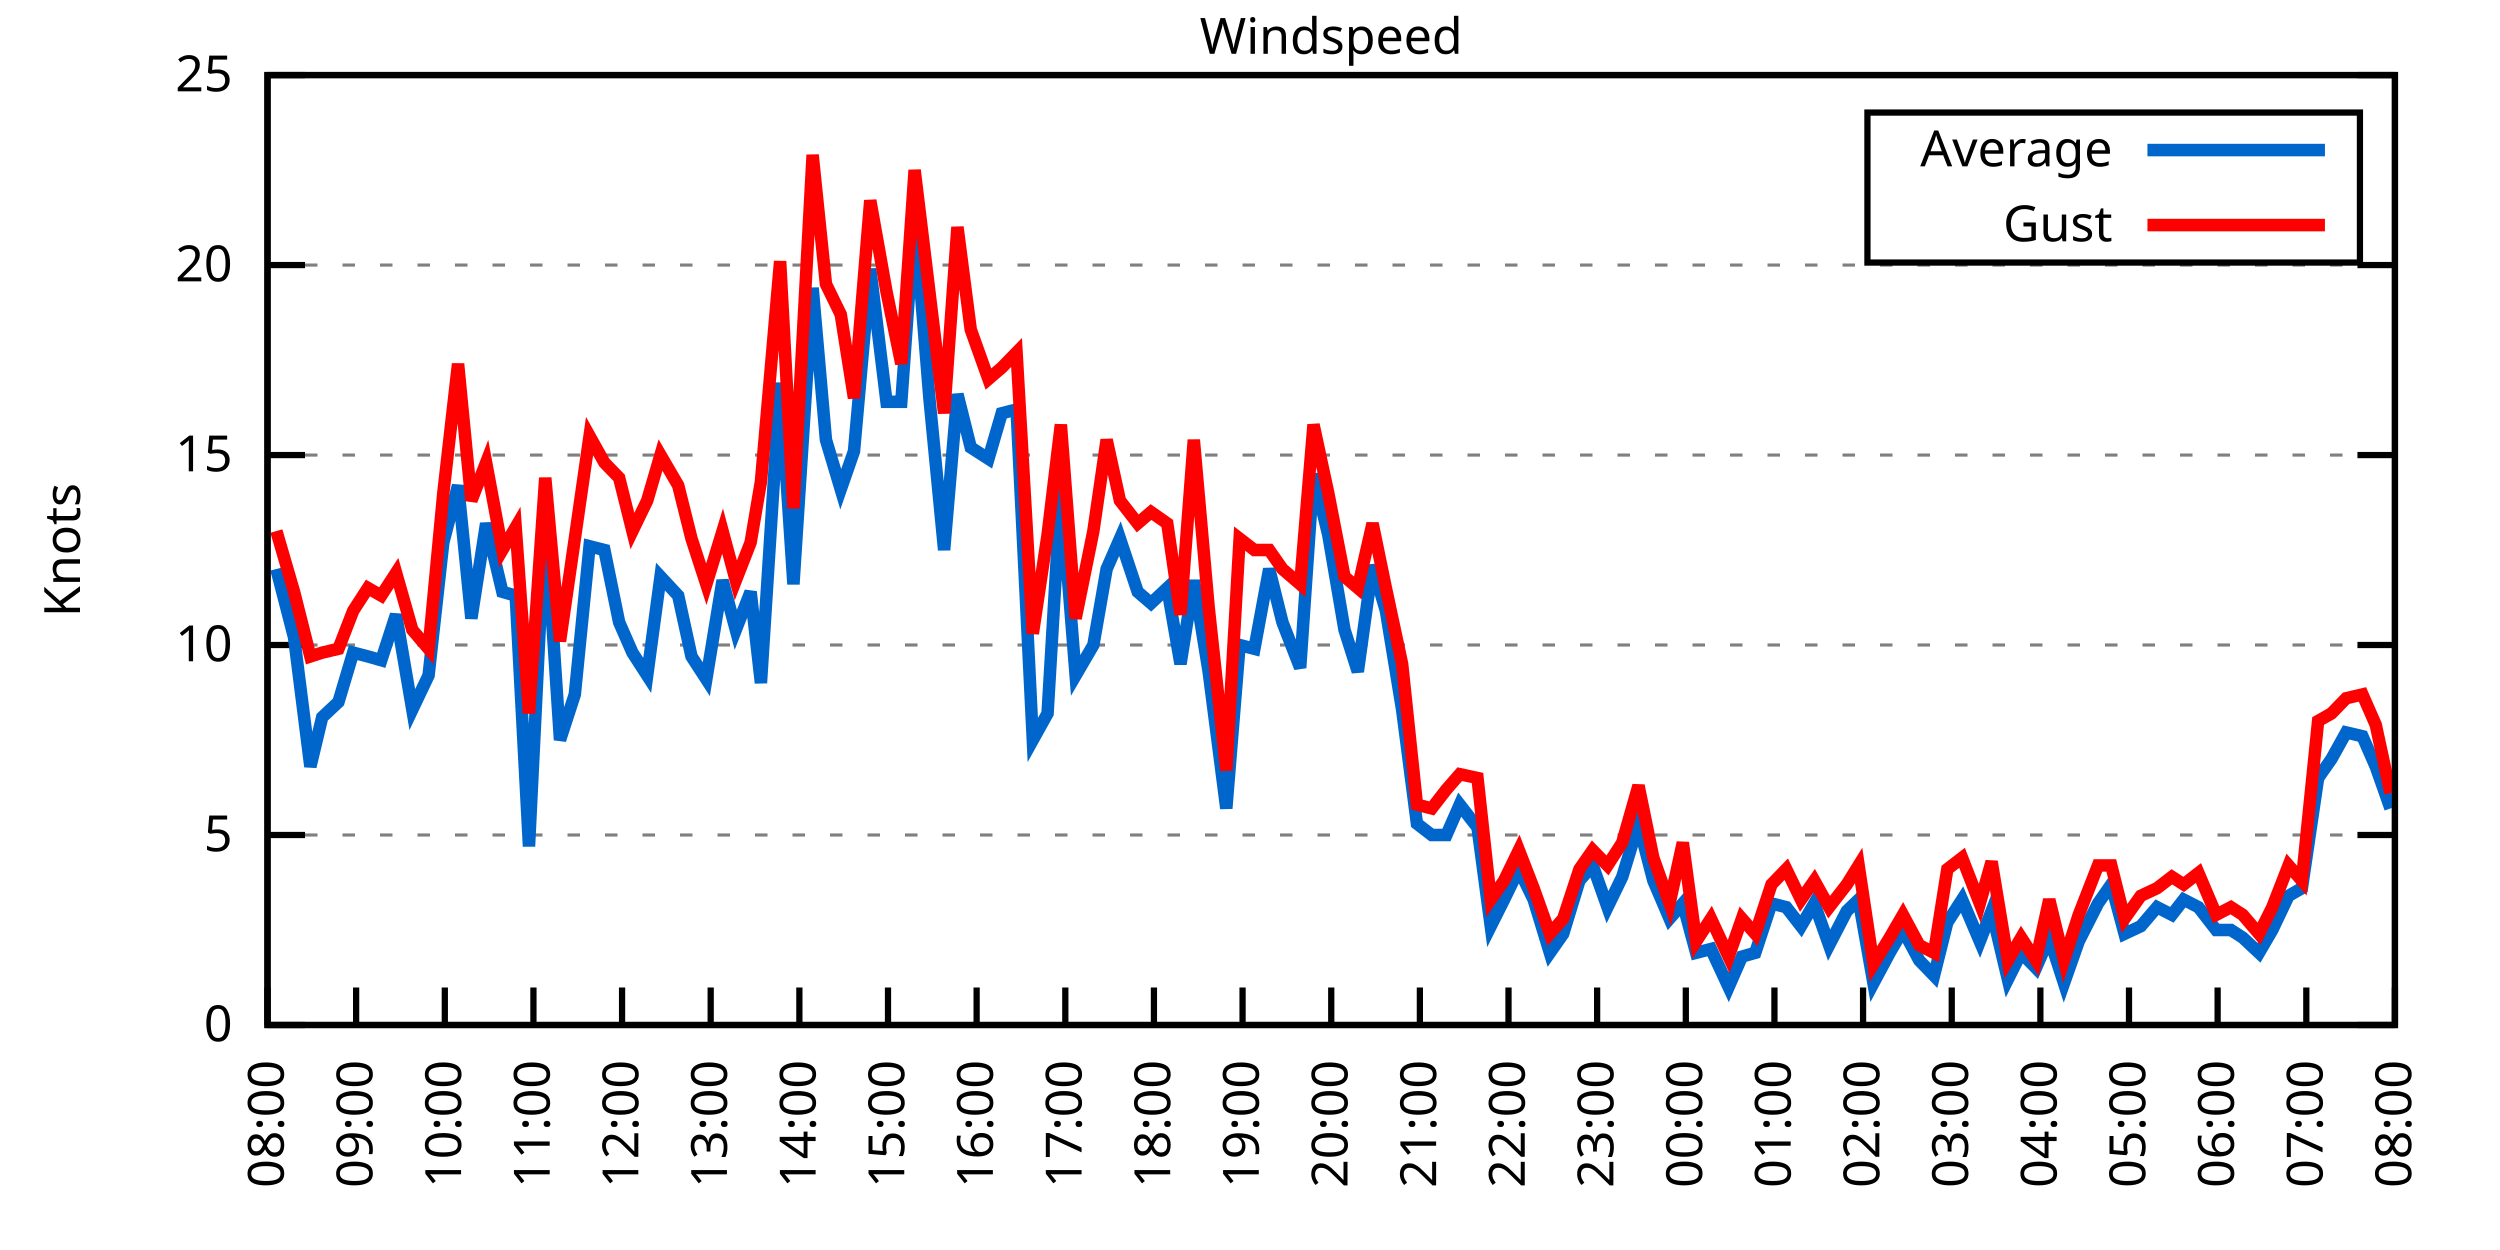
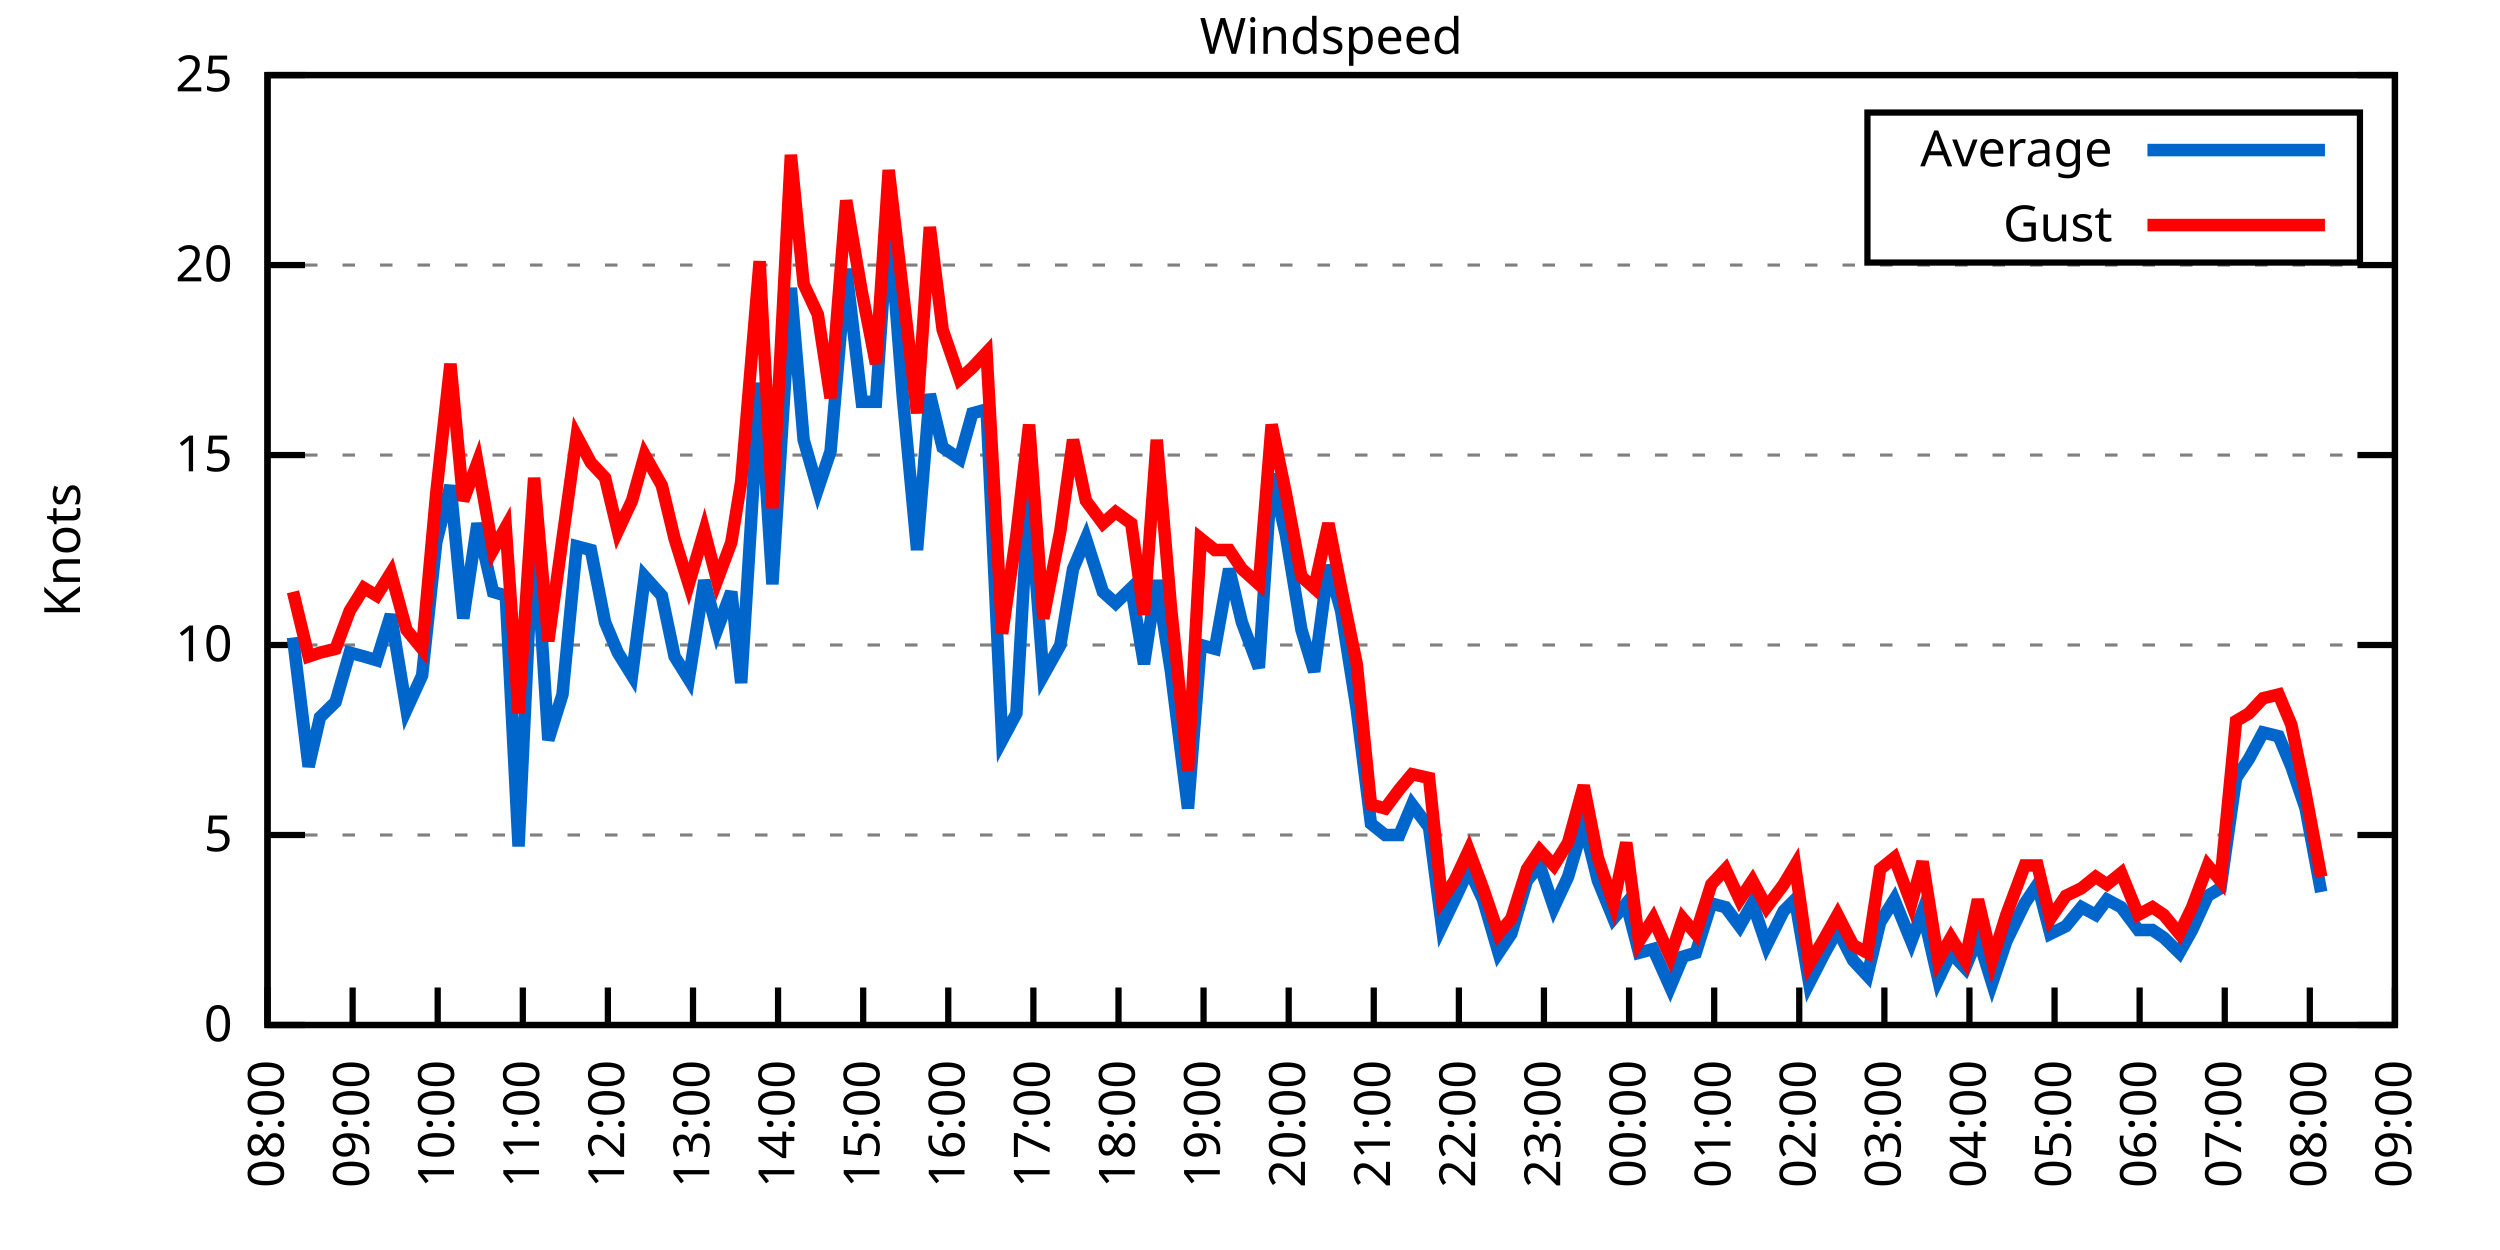
<svg xmlns="http://www.w3.org/2000/svg" xmlns:xlink="http://www.w3.org/1999/xlink" width="400" height="200" viewBox="0 0 400 200">
  <g id="gnuplot_canvas">
    <rect x="0" y="0" width="400" height="200" fill="none" />
    <defs>
      <circle id="gpDot" r="0.5" stroke-width="0.5" stroke="currentColor" />
      <path id="gpPt0" stroke-width="0.333" stroke="currentColor" d="M-1,0 h2 M0,-1 v2" />
      <path id="gpPt1" stroke-width="0.333" stroke="currentColor" d="M-1,-1 L1,1 M1,-1 L-1,1" />
      <path id="gpPt2" stroke-width="0.333" stroke="currentColor" d="M-1,0 L1,0 M0,-1 L0,1 M-1,-1 L1,1 M-1,1 L1,-1" />
      <rect id="gpPt3" stroke-width="0.333" stroke="currentColor" x="-1" y="-1" width="2" height="2" />
      <rect id="gpPt4" stroke-width="0.333" stroke="currentColor" fill="currentColor" x="-1" y="-1" width="2" height="2" />
      <circle id="gpPt5" stroke-width="0.333" stroke="currentColor" cx="0" cy="0" r="1" />
      <use xlink:href="#gpPt5" id="gpPt6" fill="currentColor" stroke="none" />
      <path id="gpPt7" stroke-width="0.333" stroke="currentColor" d="M0,-1.33 L-1.33,0.67 L1.33,0.67 z" />
      <use xlink:href="#gpPt7" id="gpPt8" fill="currentColor" stroke="none" />
      <use xlink:href="#gpPt7" id="gpPt9" stroke="currentColor" transform="rotate(180)" />
      <use xlink:href="#gpPt9" id="gpPt10" fill="currentColor" stroke="none" />
      <use xlink:href="#gpPt3" id="gpPt11" stroke="currentColor" transform="rotate(45)" />
      <use xlink:href="#gpPt11" id="gpPt12" fill="currentColor" stroke="none" />
      <path id="gpPt13" stroke-width="0.333" stroke="currentColor" d="M0,1.330 L1.265,0.411 L0.782,-1.067 L-0.782,-1.076 L-1.265,0.411 z" />
      <use xlink:href="#gpPt13" id="gpPt14" fill="currentColor" stroke="none" />
      <filter id="textbox" filterUnits="objectBoundingBox" x="0" y="0" height="1" width="1">
        <feFlood flood-color="white" flood-opacity="1" result="bgnd" />
        <feComposite in="SourceGraphic" in2="bgnd" operator="atop" />
      </filter>
      <filter id="greybox" filterUnits="objectBoundingBox" x="0" y="0" height="1" width="1">
        <feFlood flood-color="lightgrey" flood-opacity="1" result="grey" />
        <feComposite in="SourceGraphic" in2="grey" operator="atop" />
      </filter>
    </defs>
    <g fill="none" color="white" stroke="currentColor" stroke-width="1.00" stroke-linecap="butt" stroke-linejoin="miter">
</g>
    <g fill="none" color="black" stroke="currentColor" stroke-width="1.00" stroke-linecap="butt" stroke-linejoin="miter">
      <g stroke="none" shape-rendering="crispEdges">
        <polygon fill="rgb(255, 255, 255)" points="42.80,164.00 383.18,164.00 383.18,12.02 42.80,12.02 " />
      </g>
    </g>
    <g fill="none" color="black" stroke="currentColor" stroke-width="1.00" stroke-linecap="butt" stroke-linejoin="miter">
</g>
    <g fill="none" color="black" stroke="black" stroke-width="0.50" stroke-linecap="butt" stroke-linejoin="miter">
</g>
    <g fill="none" color="gray" stroke="currentColor" stroke-width="0.50" stroke-linecap="butt" stroke-linejoin="miter">
      <path stroke="gray" stroke-dasharray="2,4" class="gridline" d="M42.80,164.00 L383.19,164.00  " />
    </g>
    <g fill="none" color="gray" stroke="gray" stroke-width="1.00" stroke-linecap="butt" stroke-linejoin="miter">
</g>
    <g fill="none" color="black" stroke="currentColor" stroke-width="1.00" stroke-linecap="butt" stroke-linejoin="miter">
      <path stroke="black" d="M42.80,164.00 L48.80,164.00 M383.19,164.00 L377.19,164.00  " />
      <g transform="translate(37.20,166.60)" stroke="none" fill="black" font-family="Sans" font-size="8.00" text-anchor="end">
        <text>
          <tspan font-family="Sans"> 0</tspan>
        </text>
      </g>
    </g>
    <g fill="none" color="black" stroke="currentColor" stroke-width="1.00" stroke-linecap="butt" stroke-linejoin="miter">
</g>
    <g fill="none" color="black" stroke="black" stroke-width="0.50" stroke-linecap="butt" stroke-linejoin="miter">
</g>
    <g fill="none" color="gray" stroke="currentColor" stroke-width="0.50" stroke-linecap="butt" stroke-linejoin="miter">
      <path stroke="gray" stroke-dasharray="2,4" class="gridline" d="M42.80,133.60 L383.19,133.60  " />
    </g>
    <g fill="none" color="gray" stroke="gray" stroke-width="1.00" stroke-linecap="butt" stroke-linejoin="miter">
</g>
    <g fill="none" color="black" stroke="currentColor" stroke-width="1.00" stroke-linecap="butt" stroke-linejoin="miter">
      <path stroke="black" d="M42.80,133.60 L48.80,133.60 M383.19,133.60 L377.19,133.60  " />
      <g transform="translate(37.20,136.20)" stroke="none" fill="black" font-family="Sans" font-size="8.00" text-anchor="end">
        <text>
          <tspan font-family="Sans"> 5</tspan>
        </text>
      </g>
    </g>
    <g fill="none" color="black" stroke="currentColor" stroke-width="1.00" stroke-linecap="butt" stroke-linejoin="miter">
</g>
    <g fill="none" color="black" stroke="black" stroke-width="0.50" stroke-linecap="butt" stroke-linejoin="miter">
</g>
    <g fill="none" color="gray" stroke="currentColor" stroke-width="0.50" stroke-linecap="butt" stroke-linejoin="miter">
      <path stroke="gray" stroke-dasharray="2,4" class="gridline" d="M42.80,103.20 L383.19,103.20  " />
    </g>
    <g fill="none" color="gray" stroke="gray" stroke-width="1.00" stroke-linecap="butt" stroke-linejoin="miter">
</g>
    <g fill="none" color="black" stroke="currentColor" stroke-width="1.00" stroke-linecap="butt" stroke-linejoin="miter">
      <path stroke="black" d="M42.80,103.20 L48.80,103.20 M383.19,103.20 L377.19,103.20  " />
      <g transform="translate(37.20,105.80)" stroke="none" fill="black" font-family="Sans" font-size="8.00" text-anchor="end">
        <text>
          <tspan font-family="Sans"> 10</tspan>
        </text>
      </g>
    </g>
    <g fill="none" color="black" stroke="currentColor" stroke-width="1.00" stroke-linecap="butt" stroke-linejoin="miter">
</g>
    <g fill="none" color="black" stroke="black" stroke-width="0.50" stroke-linecap="butt" stroke-linejoin="miter">
</g>
    <g fill="none" color="gray" stroke="currentColor" stroke-width="0.50" stroke-linecap="butt" stroke-linejoin="miter">
      <path stroke="gray" stroke-dasharray="2,4" class="gridline" d="M42.80,72.81 L383.19,72.81  " />
    </g>
    <g fill="none" color="gray" stroke="gray" stroke-width="1.00" stroke-linecap="butt" stroke-linejoin="miter">
</g>
    <g fill="none" color="black" stroke="currentColor" stroke-width="1.00" stroke-linecap="butt" stroke-linejoin="miter">
      <path stroke="black" d="M42.80,72.81 L48.80,72.81 M383.19,72.81 L377.19,72.81  " />
      <g transform="translate(37.20,75.41)" stroke="none" fill="black" font-family="Sans" font-size="8.00" text-anchor="end">
        <text>
          <tspan font-family="Sans"> 15</tspan>
        </text>
      </g>
    </g>
    <g fill="none" color="black" stroke="currentColor" stroke-width="1.00" stroke-linecap="butt" stroke-linejoin="miter">
</g>
    <g fill="none" color="black" stroke="black" stroke-width="0.50" stroke-linecap="butt" stroke-linejoin="miter">
</g>
    <g fill="none" color="gray" stroke="currentColor" stroke-width="0.50" stroke-linecap="butt" stroke-linejoin="miter">
      <path stroke="gray" stroke-dasharray="2,4" class="gridline" d="M42.80,42.41 L383.19,42.41  " />
    </g>
    <g fill="none" color="gray" stroke="gray" stroke-width="1.00" stroke-linecap="butt" stroke-linejoin="miter">
</g>
    <g fill="none" color="black" stroke="currentColor" stroke-width="1.00" stroke-linecap="butt" stroke-linejoin="miter">
      <path stroke="black" d="M42.80,42.41 L48.80,42.41 M383.19,42.41 L377.19,42.41  " />
      <g transform="translate(37.20,45.01)" stroke="none" fill="black" font-family="Sans" font-size="8.00" text-anchor="end">
        <text>
          <tspan font-family="Sans"> 20</tspan>
        </text>
      </g>
    </g>
    <g fill="none" color="black" stroke="currentColor" stroke-width="1.00" stroke-linecap="butt" stroke-linejoin="miter">
</g>
    <g fill="none" color="black" stroke="black" stroke-width="0.50" stroke-linecap="butt" stroke-linejoin="miter">
</g>
    <g fill="none" color="gray" stroke="currentColor" stroke-width="0.50" stroke-linecap="butt" stroke-linejoin="miter">
      <path stroke="gray" stroke-dasharray="2,4" class="gridline" d="M42.80,12.01 L383.19,12.01  " />
    </g>
    <g fill="none" color="gray" stroke="gray" stroke-width="1.00" stroke-linecap="butt" stroke-linejoin="miter">
</g>
    <g fill="none" color="black" stroke="currentColor" stroke-width="1.00" stroke-linecap="butt" stroke-linejoin="miter">
      <path stroke="black" d="M42.80,12.01 L48.80,12.01 M383.19,12.01 L377.19,12.01  " />
      <g transform="translate(37.20,14.61)" stroke="none" fill="black" font-family="Sans" font-size="8.00" text-anchor="end">
        <text>
          <tspan font-family="Sans"> 25</tspan>
        </text>
      </g>
    </g>
    <g fill="none" color="black" stroke="currentColor" stroke-width="1.00" stroke-linecap="butt" stroke-linejoin="miter">
      <path stroke="black" d="M42.80,164.00 L42.80,158.00  " />
      <g transform="translate(45.40,169.60) rotate(270.00)" stroke="none" fill="black" font-family="Sans" font-size="8.00" text-anchor="end">
        <text>
          <tspan font-family="Sans">08:00</tspan>
        </text>
      </g>
    </g>
    <g fill="none" color="black" stroke="currentColor" stroke-width="1.00" stroke-linecap="butt" stroke-linejoin="miter">
-       <path stroke="black" d="M56.98,164.00 L56.98,158.00  " />
-       <g transform="translate(59.58,169.60) rotate(270.00)" stroke="none" fill="black" font-family="Sans" font-size="8.00" text-anchor="end">
+       <path stroke="black" d="M56.42,164.00 L56.42,158.00  " />
+       <g transform="translate(59.02,169.60) rotate(270.00)" stroke="none" fill="black" font-family="Sans" font-size="8.00" text-anchor="end">
        <text>
          <tspan font-family="Sans">09:00</tspan>
        </text>
      </g>
    </g>
    <g fill="none" color="black" stroke="currentColor" stroke-width="1.00" stroke-linecap="butt" stroke-linejoin="miter">
-       <path stroke="black" d="M71.17,164.00 L71.17,158.00  " />
-       <g transform="translate(73.77,169.60) rotate(270.00)" stroke="none" fill="black" font-family="Sans" font-size="8.00" text-anchor="end">
+       <path stroke="black" d="M70.03,164.00 L70.03,158.00  " />
+       <g transform="translate(72.63,169.60) rotate(270.00)" stroke="none" fill="black" font-family="Sans" font-size="8.00" text-anchor="end">
        <text>
          <tspan font-family="Sans">10:00</tspan>
        </text>
      </g>
    </g>
    <g fill="none" color="black" stroke="currentColor" stroke-width="1.00" stroke-linecap="butt" stroke-linejoin="miter">
-       <path stroke="black" d="M85.35,164.00 L85.35,158.00  " />
-       <g transform="translate(87.95,169.60) rotate(270.00)" stroke="none" fill="black" font-family="Sans" font-size="8.00" text-anchor="end">
+       <path stroke="black" d="M83.65,164.00 L83.65,158.00  " />
+       <g transform="translate(86.25,169.60) rotate(270.00)" stroke="none" fill="black" font-family="Sans" font-size="8.00" text-anchor="end">
        <text>
          <tspan font-family="Sans">11:00</tspan>
        </text>
      </g>
    </g>
    <g fill="none" color="black" stroke="currentColor" stroke-width="1.00" stroke-linecap="butt" stroke-linejoin="miter">
-       <path stroke="black" d="M99.53,164.00 L99.53,158.00  " />
-       <g transform="translate(102.13,169.60) rotate(270.00)" stroke="none" fill="black" font-family="Sans" font-size="8.00" text-anchor="end">
+       <path stroke="black" d="M97.26,164.00 L97.26,158.00  " />
+       <g transform="translate(99.86,169.60) rotate(270.00)" stroke="none" fill="black" font-family="Sans" font-size="8.00" text-anchor="end">
        <text>
          <tspan font-family="Sans">12:00</tspan>
        </text>
      </g>
    </g>
    <g fill="none" color="black" stroke="currentColor" stroke-width="1.00" stroke-linecap="butt" stroke-linejoin="miter">
-       <path stroke="black" d="M113.71,164.00 L113.71,158.00  " />
-       <g transform="translate(116.31,169.60) rotate(270.00)" stroke="none" fill="black" font-family="Sans" font-size="8.00" text-anchor="end">
+       <path stroke="black" d="M110.88,164.00 L110.88,158.00  " />
+       <g transform="translate(113.48,169.60) rotate(270.00)" stroke="none" fill="black" font-family="Sans" font-size="8.00" text-anchor="end">
        <text>
          <tspan font-family="Sans">13:00</tspan>
        </text>
      </g>
    </g>
    <g fill="none" color="black" stroke="currentColor" stroke-width="1.00" stroke-linecap="butt" stroke-linejoin="miter">
-       <path stroke="black" d="M127.90,164.00 L127.90,158.00  " />
-       <g transform="translate(130.50,169.60) rotate(270.00)" stroke="none" fill="black" font-family="Sans" font-size="8.00" text-anchor="end">
+       <path stroke="black" d="M124.49,164.00 L124.49,158.00  " />
+       <g transform="translate(127.09,169.60) rotate(270.00)" stroke="none" fill="black" font-family="Sans" font-size="8.00" text-anchor="end">
        <text>
          <tspan font-family="Sans">14:00</tspan>
        </text>
      </g>
    </g>
    <g fill="none" color="black" stroke="currentColor" stroke-width="1.00" stroke-linecap="butt" stroke-linejoin="miter">
-       <path stroke="black" d="M142.08,164.00 L142.08,158.00  " />
-       <g transform="translate(144.68,169.60) rotate(270.00)" stroke="none" fill="black" font-family="Sans" font-size="8.00" text-anchor="end">
+       <path stroke="black" d="M138.11,164.00 L138.11,158.00  " />
+       <g transform="translate(140.71,169.60) rotate(270.00)" stroke="none" fill="black" font-family="Sans" font-size="8.00" text-anchor="end">
        <text>
          <tspan font-family="Sans">15:00</tspan>
        </text>
      </g>
    </g>
    <g fill="none" color="black" stroke="currentColor" stroke-width="1.00" stroke-linecap="butt" stroke-linejoin="miter">
-       <path stroke="black" d="M156.26,164.00 L156.26,158.00  " />
-       <g transform="translate(158.86,169.60) rotate(270.00)" stroke="none" fill="black" font-family="Sans" font-size="8.00" text-anchor="end">
+       <path stroke="black" d="M151.72,164.00 L151.72,158.00  " />
+       <g transform="translate(154.32,169.60) rotate(270.00)" stroke="none" fill="black" font-family="Sans" font-size="8.00" text-anchor="end">
        <text>
          <tspan font-family="Sans">16:00</tspan>
        </text>
      </g>
    </g>
    <g fill="none" color="black" stroke="currentColor" stroke-width="1.00" stroke-linecap="butt" stroke-linejoin="miter">
-       <path stroke="black" d="M170.45,164.00 L170.45,158.00  " />
-       <g transform="translate(173.05,169.60) rotate(270.00)" stroke="none" fill="black" font-family="Sans" font-size="8.00" text-anchor="end">
+       <path stroke="black" d="M165.34,164.00 L165.34,158.00  " />
+       <g transform="translate(167.94,169.60) rotate(270.00)" stroke="none" fill="black" font-family="Sans" font-size="8.00" text-anchor="end">
        <text>
          <tspan font-family="Sans">17:00</tspan>
        </text>
      </g>
    </g>
    <g fill="none" color="black" stroke="currentColor" stroke-width="1.00" stroke-linecap="butt" stroke-linejoin="miter">
-       <path stroke="black" d="M184.63,164.00 L184.63,158.00  " />
-       <g transform="translate(187.23,169.60) rotate(270.00)" stroke="none" fill="black" font-family="Sans" font-size="8.00" text-anchor="end">
+       <path stroke="black" d="M178.96,164.00 L178.96,158.00  " />
+       <g transform="translate(181.56,169.60) rotate(270.00)" stroke="none" fill="black" font-family="Sans" font-size="8.00" text-anchor="end">
        <text>
          <tspan font-family="Sans">18:00</tspan>
        </text>
      </g>
    </g>
    <g fill="none" color="black" stroke="currentColor" stroke-width="1.00" stroke-linecap="butt" stroke-linejoin="miter">
-       <path stroke="black" d="M198.81,164.00 L198.81,158.00  " />
-       <g transform="translate(201.41,169.60) rotate(270.00)" stroke="none" fill="black" font-family="Sans" font-size="8.00" text-anchor="end">
+       <path stroke="black" d="M192.57,164.00 L192.57,158.00  " />
+       <g transform="translate(195.17,169.60) rotate(270.00)" stroke="none" fill="black" font-family="Sans" font-size="8.00" text-anchor="end">
        <text>
          <tspan font-family="Sans">19:00</tspan>
        </text>
      </g>
    </g>
    <g fill="none" color="black" stroke="currentColor" stroke-width="1.00" stroke-linecap="butt" stroke-linejoin="miter">
-       <path stroke="black" d="M213.00,164.00 L213.00,158.00  " />
-       <g transform="translate(215.60,169.60) rotate(270.00)" stroke="none" fill="black" font-family="Sans" font-size="8.00" text-anchor="end">
+       <path stroke="black" d="M206.19,164.00 L206.19,158.00  " />
+       <g transform="translate(208.79,169.60) rotate(270.00)" stroke="none" fill="black" font-family="Sans" font-size="8.00" text-anchor="end">
        <text>
          <tspan font-family="Sans">20:00</tspan>
        </text>
      </g>
    </g>
    <g fill="none" color="black" stroke="currentColor" stroke-width="1.00" stroke-linecap="butt" stroke-linejoin="miter">
-       <path stroke="black" d="M227.18,164.00 L227.18,158.00  " />
-       <g transform="translate(229.78,169.60) rotate(270.00)" stroke="none" fill="black" font-family="Sans" font-size="8.00" text-anchor="end">
+       <path stroke="black" d="M219.80,164.00 L219.80,158.00  " />
+       <g transform="translate(222.40,169.60) rotate(270.00)" stroke="none" fill="black" font-family="Sans" font-size="8.00" text-anchor="end">
        <text>
          <tspan font-family="Sans">21:00</tspan>
        </text>
      </g>
    </g>
    <g fill="none" color="black" stroke="currentColor" stroke-width="1.00" stroke-linecap="butt" stroke-linejoin="miter">
-       <path stroke="black" d="M241.36,164.00 L241.36,158.00  " />
-       <g transform="translate(243.96,169.60) rotate(270.00)" stroke="none" fill="black" font-family="Sans" font-size="8.00" text-anchor="end">
+       <path stroke="black" d="M233.42,164.00 L233.42,158.00  " />
+       <g transform="translate(236.02,169.60) rotate(270.00)" stroke="none" fill="black" font-family="Sans" font-size="8.00" text-anchor="end">
        <text>
          <tspan font-family="Sans">22:00</tspan>
        </text>
      </g>
    </g>
    <g fill="none" color="black" stroke="currentColor" stroke-width="1.00" stroke-linecap="butt" stroke-linejoin="miter">
-       <path stroke="black" d="M255.54,164.00 L255.54,158.00  " />
-       <g transform="translate(258.14,169.60) rotate(270.00)" stroke="none" fill="black" font-family="Sans" font-size="8.00" text-anchor="end">
+       <path stroke="black" d="M247.03,164.00 L247.03,158.00  " />
+       <g transform="translate(249.63,169.60) rotate(270.00)" stroke="none" fill="black" font-family="Sans" font-size="8.00" text-anchor="end">
        <text>
          <tspan font-family="Sans">23:00</tspan>
        </text>
      </g>
    </g>
    <g fill="none" color="black" stroke="currentColor" stroke-width="1.00" stroke-linecap="butt" stroke-linejoin="miter">
-       <path stroke="black" d="M269.73,164.00 L269.73,158.00  " />
-       <g transform="translate(272.33,169.60) rotate(270.00)" stroke="none" fill="black" font-family="Sans" font-size="8.00" text-anchor="end">
+       <path stroke="black" d="M260.65,164.00 L260.65,158.00  " />
+       <g transform="translate(263.25,169.60) rotate(270.00)" stroke="none" fill="black" font-family="Sans" font-size="8.00" text-anchor="end">
        <text>
          <tspan font-family="Sans">00:00</tspan>
        </text>
      </g>
    </g>
    <g fill="none" color="black" stroke="currentColor" stroke-width="1.00" stroke-linecap="butt" stroke-linejoin="miter">
-       <path stroke="black" d="M283.91,164.00 L283.91,158.00  " />
-       <g transform="translate(286.51,169.60) rotate(270.00)" stroke="none" fill="black" font-family="Sans" font-size="8.00" text-anchor="end">
+       <path stroke="black" d="M274.27,164.00 L274.27,158.00  " />
+       <g transform="translate(276.87,169.60) rotate(270.00)" stroke="none" fill="black" font-family="Sans" font-size="8.00" text-anchor="end">
        <text>
          <tspan font-family="Sans">01:00</tspan>
        </text>
      </g>
    </g>
    <g fill="none" color="black" stroke="currentColor" stroke-width="1.00" stroke-linecap="butt" stroke-linejoin="miter">
-       <path stroke="black" d="M298.09,164.00 L298.09,158.00  " />
-       <g transform="translate(300.69,169.60) rotate(270.00)" stroke="none" fill="black" font-family="Sans" font-size="8.00" text-anchor="end">
+       <path stroke="black" d="M287.88,164.00 L287.88,158.00  " />
+       <g transform="translate(290.48,169.60) rotate(270.00)" stroke="none" fill="black" font-family="Sans" font-size="8.00" text-anchor="end">
        <text>
          <tspan font-family="Sans">02:00</tspan>
        </text>
      </g>
    </g>
    <g fill="none" color="black" stroke="currentColor" stroke-width="1.00" stroke-linecap="butt" stroke-linejoin="miter">
-       <path stroke="black" d="M312.28,164.00 L312.28,158.00  " />
-       <g transform="translate(314.88,169.60) rotate(270.00)" stroke="none" fill="black" font-family="Sans" font-size="8.00" text-anchor="end">
+       <path stroke="black" d="M301.50,164.00 L301.50,158.00  " />
+       <g transform="translate(304.10,169.60) rotate(270.00)" stroke="none" fill="black" font-family="Sans" font-size="8.00" text-anchor="end">
        <text>
          <tspan font-family="Sans">03:00</tspan>
        </text>
      </g>
    </g>
    <g fill="none" color="black" stroke="currentColor" stroke-width="1.00" stroke-linecap="butt" stroke-linejoin="miter">
-       <path stroke="black" d="M326.46,164.00 L326.46,158.00  " />
-       <g transform="translate(329.06,169.60) rotate(270.00)" stroke="none" fill="black" font-family="Sans" font-size="8.00" text-anchor="end">
+       <path stroke="black" d="M315.11,164.00 L315.11,158.00  " />
+       <g transform="translate(317.71,169.60) rotate(270.00)" stroke="none" fill="black" font-family="Sans" font-size="8.00" text-anchor="end">
        <text>
          <tspan font-family="Sans">04:00</tspan>
        </text>
      </g>
    </g>
    <g fill="none" color="black" stroke="currentColor" stroke-width="1.00" stroke-linecap="butt" stroke-linejoin="miter">
-       <path stroke="black" d="M340.64,164.00 L340.64,158.00  " />
-       <g transform="translate(343.24,169.60) rotate(270.00)" stroke="none" fill="black" font-family="Sans" font-size="8.00" text-anchor="end">
+       <path stroke="black" d="M328.73,164.00 L328.73,158.00  " />
+       <g transform="translate(331.33,169.60) rotate(270.00)" stroke="none" fill="black" font-family="Sans" font-size="8.00" text-anchor="end">
        <text>
          <tspan font-family="Sans">05:00</tspan>
        </text>
      </g>
    </g>
    <g fill="none" color="black" stroke="currentColor" stroke-width="1.00" stroke-linecap="butt" stroke-linejoin="miter">
-       <path stroke="black" d="M354.82,164.00 L354.82,158.00  " />
-       <g transform="translate(357.42,169.60) rotate(270.00)" stroke="none" fill="black" font-family="Sans" font-size="8.00" text-anchor="end">
+       <path stroke="black" d="M342.34,164.00 L342.34,158.00  " />
+       <g transform="translate(344.94,169.60) rotate(270.00)" stroke="none" fill="black" font-family="Sans" font-size="8.00" text-anchor="end">
        <text>
          <tspan font-family="Sans">06:00</tspan>
        </text>
      </g>
    </g>
    <g fill="none" color="black" stroke="currentColor" stroke-width="1.00" stroke-linecap="butt" stroke-linejoin="miter">
-       <path stroke="black" d="M369.01,164.00 L369.01,158.00  " />
-       <g transform="translate(371.61,169.60) rotate(270.00)" stroke="none" fill="black" font-family="Sans" font-size="8.00" text-anchor="end">
+       <path stroke="black" d="M355.96,164.00 L355.96,158.00  " />
+       <g transform="translate(358.56,169.60) rotate(270.00)" stroke="none" fill="black" font-family="Sans" font-size="8.00" text-anchor="end">
        <text>
          <tspan font-family="Sans">07:00</tspan>
+         </text>
+       </g>
+     </g>
+     <g fill="none" color="black" stroke="currentColor" stroke-width="1.00" stroke-linecap="butt" stroke-linejoin="miter">
+       <path stroke="black" d="M369.57,164.00 L369.57,158.00  " />
+       <g transform="translate(372.17,169.60) rotate(270.00)" stroke="none" fill="black" font-family="Sans" font-size="8.00" text-anchor="end">
+         <text>
+           <tspan font-family="Sans">08:00</tspan>
        </text>
      </g>
    </g>
    <g fill="none" color="black" stroke="currentColor" stroke-width="1.00" stroke-linecap="butt" stroke-linejoin="miter">
      <path stroke="black" d="M383.19,164.00 L383.19,158.00  " />
      <g transform="translate(385.79,169.60) rotate(270.00)" stroke="none" fill="black" font-family="Sans" font-size="8.00" text-anchor="end">
        <text>
-           <tspan font-family="Sans">08:00</tspan>
+           <tspan font-family="Sans">09:00</tspan>
        </text>
      </g>
    </g>
    <g fill="none" color="black" stroke="currentColor" stroke-width="1.00" stroke-linecap="butt" stroke-linejoin="miter">
</g>
    <g fill="none" color="black" stroke="currentColor" stroke-width="1.00" stroke-linecap="butt" stroke-linejoin="miter">
      <path stroke="black" d="M42.80,12.01 L42.80,164.00 L383.19,164.00 L383.19,12.01 L42.80,12.01 Z  " />
    </g>
    <g fill="none" color="black" stroke="currentColor" stroke-width="1.00" stroke-linecap="butt" stroke-linejoin="miter">
</g>
    <g fill="none" color="black" stroke="currentColor" stroke-width="1.00" stroke-linecap="butt" stroke-linejoin="miter">
      <path stroke="black" d="M298.79,42.01 L298.79,18.01 L377.59,18.01 L377.59,42.01 L298.79,42.01 Z  " />
    </g>
    <g id="Windspeed_plot_1">
      <g fill="none" color="white" stroke="black" stroke-width="2.00" stroke-linecap="butt" stroke-linejoin="miter">
</g>
      <g fill="none" color="black" stroke="currentColor" stroke-width="2.00" stroke-linecap="butt" stroke-linejoin="miter">
        <g transform="translate(337.99,26.61)" stroke="none" fill="black" font-family="Sans" font-size="8.00" text-anchor="end">
          <text>
            <tspan font-family="Sans">Average</tspan>
          </text>
        </g>
      </g>
      <g fill="none" color="black" stroke="currentColor" stroke-width="2.00" stroke-linecap="butt" stroke-linejoin="miter">
-         <path stroke="rgb(  0, 102, 204)" d="M343.59,24.01 L371.99,24.01 M44.22,91.04 L47.05,101.99 L49.66,122.66 L51.55,114.76 L54.15,112.32 L56.51,104.42   L58.87,105.03 L61.00,105.64 L63.37,98.34 L65.97,113.54 L68.57,108.07 L70.93,86.79 L73.29,77.67 L75.42,98.95   L77.78,83.75 L80.38,94.69 L82.51,95.30 L84.64,135.43 L87.24,82.53 L89.60,118.40 L91.97,111.11 L94.33,87.40   L96.70,88.00 L99.06,99.56 L101.19,104.42 L103.55,108.07 L105.68,92.26 L108.51,95.30 L110.64,105.03 L113.01,108.68   L115.61,92.87 L117.73,100.77 L120.10,94.69 L121.75,109.28 L124.82,61.25 L126.95,93.48 L130.02,46.06 L132.15,70.37   L134.52,78.28 L136.64,72.20 L139.24,43.02 L141.84,64.29 L144.21,64.29 L146.34,34.50 L148.70,63.69 L151.06,88.00   L153.19,63.08 L155.32,71.59 L158.15,73.41 L160.28,66.12 L162.65,65.51 L165.25,118.40 L167.61,114.15 L169.74,78.28   L172.10,108.07 L174.94,103.20 L177.06,91.04 L179.19,86.18 L182.03,94.69 L184.16,96.52 L186.76,94.08 L188.88,106.24   L191.01,92.87 L193.38,107.46 L196.21,129.35 L198.34,103.20 L200.70,103.81 L203.07,91.04 L205.19,99.56 L208.03,106.85   L210.16,75.85 L212.52,85.57 L215.12,100.77 L217.25,107.46 L219.61,90.44 L221.74,97.73 L224.34,113.54 L226.71,131.78   L229.07,133.60 L231.43,133.60 L233.56,128.74 L236.40,132.39 L238.52,148.19 L240.65,143.94 L243.02,139.07 L245.38,143.94   L247.98,152.45 L250.11,149.41 L252.71,140.90 L254.83,138.47 L257.20,145.15 L259.56,140.29 L262.16,131.78 L264.53,140.90   L267.13,146.98 L269.25,144.55 L271.38,152.45 L273.75,151.84 L276.58,157.92 L278.71,153.06 L280.84,152.45 L283.44,144.55   L285.80,145.15 L288.16,148.19 L290.29,144.55 L292.66,151.23 L295.49,145.76 L297.38,143.94 L299.75,157.31 L302.35,152.45   L304.47,148.80 L307.08,153.66 L309.44,156.10 L311.57,147.59 L313.93,143.94 L316.77,150.62 L318.66,145.76 L321.26,156.70   L323.39,152.45 L325.75,154.88 L327.88,150.02 L330.24,157.31 L332.60,150.62 L335.68,144.55 L337.80,141.51 L339.93,149.41   L342.53,148.19 L345.13,145.15 L347.50,146.37 L349.39,143.94 L351.75,145.15 L354.59,148.80 L356.95,148.80 L358.84,150.02   L361.44,152.45 L363.57,148.80 L366.17,143.33 L368.30,142.11 L370.90,124.48 L373.03,121.44 L375.39,117.19 L377.99,117.80   L380.12,122.66 L382.48,129.35  " />
+         <path stroke="rgb(  0, 102, 204)" d="M343.59,24.01 L371.99,24.01 M46.88,101.99 L49.38,122.66 L51.20,114.76 L53.69,112.32 L55.96,104.42 L58.23,105.03   L60.27,105.64 L62.54,98.34 L65.04,113.54 L67.54,108.07 L69.80,86.79 L72.07,77.67 L74.12,98.95 L76.39,83.75   L78.88,94.69 L80.92,95.30 L82.97,135.43 L85.46,82.53 L87.73,118.40 L90.00,111.11 L92.27,87.40 L94.54,88.00   L96.81,99.56 L98.85,104.42 L101.12,108.07 L103.16,92.26 L105.89,95.30 L107.93,105.03 L110.20,108.68 L112.69,92.87   L114.74,100.77 L117.01,94.69 L118.59,109.28 L121.54,61.25 L123.59,93.48 L126.54,46.06 L128.58,70.37 L130.85,78.28   L132.89,72.20 L135.39,43.02 L137.88,64.29 L140.15,64.29 L142.19,34.50 L144.46,63.69 L146.73,88.00 L148.77,63.08   L150.82,71.59 L153.54,73.41 L155.58,66.12 L157.85,65.51 L160.35,118.40 L162.62,114.15 L164.66,78.28 L166.93,108.07   L169.65,103.20 L171.69,91.04 L173.74,86.18 L176.46,94.69 L178.50,96.52 L181.00,94.08 L183.04,106.24 L185.08,92.87   L187.35,107.46 L190.08,129.35 L192.12,103.20 L194.39,103.81 L196.66,91.04 L198.70,99.56 L201.42,106.85 L203.46,75.85   L205.73,85.57 L208.23,100.77 L210.27,107.46 L212.54,90.44 L214.58,97.73 L217.08,113.54 L219.35,131.78 L221.62,133.60   L223.89,133.60 L225.93,128.74 L228.65,132.39 L230.70,148.19 L232.74,143.94 L235.01,139.07 L237.28,143.94 L239.77,152.45   L241.81,149.41 L244.31,140.90 L246.35,138.47 L248.62,145.15 L250.89,140.29 L253.39,131.78 L255.66,140.90 L258.15,146.98   L260.20,144.55 L262.24,152.45 L264.51,151.84 L267.23,157.92 L269.27,153.06 L271.32,152.45 L273.81,144.55 L276.08,145.15   L278.35,148.19 L280.39,144.55 L282.66,151.23 L285.38,145.76 L287.20,143.94 L289.47,157.31 L291.97,152.45 L294.01,148.80   L296.50,153.66 L298.77,156.10 L300.82,147.59 L303.08,143.94 L305.81,150.62 L307.62,145.76 L310.12,156.70 L312.16,152.45   L314.43,154.88 L316.47,150.02 L318.74,157.31 L321.01,150.62 L323.96,144.55 L326.00,141.51 L328.05,149.41 L330.54,148.19   L333.04,145.15 L335.31,146.37 L337.12,143.94 L339.39,145.15 L342.12,148.80 L344.39,148.80 L346.20,150.02 L348.70,152.45   L350.74,148.80 L353.24,143.33 L355.28,142.11 L357.77,124.48 L359.82,121.44 L362.09,117.19 L364.58,117.80 L366.62,122.66   L368.89,129.35 L371.39,142.72  " />
      </g>
    </g>
    <g id="Windspeed_plot_2">
      <g fill="none" color="black" stroke="currentColor" stroke-width="2.00" stroke-linecap="butt" stroke-linejoin="miter">
        <g transform="translate(337.99,38.61)" stroke="none" fill="black" font-family="Sans" font-size="8.00" text-anchor="end">
          <text>
            <tspan font-family="Sans">Gust</tspan>
          </text>
        </g>
      </g>
      <g fill="none" color="black" stroke="currentColor" stroke-width="2.00" stroke-linecap="butt" stroke-linejoin="miter">
-         <path stroke="rgb(255,   0,   0)" d="M343.59,36.01 L371.99,36.01 M44.22,84.97 L47.05,94.69 L49.66,105.03 L51.55,104.42 L54.15,103.81 L56.51,97.73   L58.87,94.08 L61.00,95.30 L63.37,91.65 L65.97,100.77 L68.57,103.81 L70.93,78.89 L73.29,58.21 L75.42,80.10   L77.78,74.02 L80.38,88.00 L82.51,84.36 L84.64,114.15 L87.24,76.45 L89.60,102.60 L91.97,86.18 L94.33,69.77   L96.70,74.02 L99.06,76.45 L101.19,84.97 L103.55,80.10 L105.68,72.81 L108.51,77.67 L110.64,86.18 L113.01,93.48   L115.61,84.97 L117.73,92.87 L120.10,86.79 L121.75,77.06 L124.82,41.80 L126.95,81.32 L130.02,24.78 L132.15,45.45   L134.52,50.31 L136.64,63.69 L139.24,32.07 L141.84,46.66 L144.21,58.21 L146.34,27.21 L148.70,46.66 L151.06,66.12   L153.19,36.33 L155.32,52.74 L158.15,60.65 L160.28,58.82 L162.65,56.39 L165.25,101.38 L167.61,85.57 L169.74,67.94   L172.10,98.95 L174.94,84.97 L177.06,70.37 L179.19,80.10 L182.03,83.75 L184.16,81.93 L186.76,83.75 L188.88,98.34   L191.01,70.37 L193.38,97.12 L196.21,123.27 L198.34,86.18 L200.70,88.00 L203.07,88.00 L205.19,91.04 L208.03,93.48   L210.16,67.94 L212.52,78.89 L215.12,92.26 L217.25,94.08 L219.61,83.75 L221.74,94.08 L224.34,106.24 L226.71,128.74   L229.07,129.35 L231.43,126.31 L233.56,123.87 L236.40,124.48 L238.52,143.94 L240.65,140.90 L243.02,136.03 L245.38,142.11   L247.98,149.41 L250.11,146.98 L252.71,139.07 L254.83,136.03 L257.20,138.47 L259.56,134.82 L262.16,125.70 L264.53,137.25   L267.13,144.55 L269.25,134.82 L271.38,150.62 L273.75,146.98 L276.58,153.06 L278.71,146.98 L280.84,149.41 L283.44,141.51   L285.80,139.07 L288.16,143.94 L290.29,140.90 L292.66,145.15 L295.49,141.51 L297.38,138.47 L299.75,154.27 L302.35,150.02   L304.47,146.37 L307.08,151.23 L309.44,152.45 L311.57,139.07 L313.93,137.25 L316.77,144.55 L318.66,137.86 L321.26,153.66   L323.39,150.02 L325.75,153.66 L327.88,143.94 L330.24,153.66 L332.60,146.37 L335.68,138.47 L337.80,138.47 L339.93,146.98   L342.53,143.33 L345.13,142.11 L347.50,140.29 L349.39,141.51 L351.75,139.68 L354.59,146.37 L356.95,145.15 L358.84,146.37   L361.44,149.41 L363.57,145.15 L366.17,138.47 L368.30,140.90 L370.90,115.36 L373.03,114.15 L375.39,111.72 L377.99,111.11   L380.12,115.97 L382.48,126.91  " />
+         <path stroke="rgb(255,   0,   0)" d="M343.59,36.01 L371.99,36.01 M46.88,94.69 L49.38,105.03 L51.20,104.42 L53.69,103.81 L55.96,97.73 L58.23,94.08   L60.27,95.30 L62.54,91.65 L65.04,100.77 L67.54,103.81 L69.80,78.89 L72.07,58.21 L74.12,80.10 L76.39,74.02   L78.88,88.00 L80.92,84.36 L82.97,114.15 L85.46,76.45 L87.73,102.60 L90.00,86.18 L92.27,69.77 L94.54,74.02   L96.81,76.45 L98.85,84.97 L101.12,80.10 L103.16,72.81 L105.89,77.67 L107.93,86.18 L110.20,93.48 L112.69,84.97   L114.74,92.87 L117.01,86.79 L118.59,77.06 L121.54,41.80 L123.59,81.32 L126.54,24.78 L128.58,45.45 L130.85,50.31   L132.89,63.69 L135.39,32.07 L137.88,46.66 L140.15,58.21 L142.19,27.21 L144.46,46.66 L146.73,66.12 L148.77,36.33   L150.82,52.74 L153.54,60.65 L155.58,58.82 L157.85,56.39 L160.35,101.38 L162.62,85.57 L164.66,67.94 L166.93,98.95   L169.65,84.97 L171.69,70.37 L173.74,80.10 L176.46,83.75 L178.50,81.93 L181.00,83.75 L183.04,98.34 L185.08,70.37   L187.35,97.12 L190.08,123.27 L192.12,86.18 L194.39,88.00 L196.66,88.00 L198.70,91.04 L201.42,93.48 L203.46,67.94   L205.73,78.89 L208.23,92.26 L210.27,94.08 L212.54,83.75 L214.58,94.08 L217.08,106.24 L219.35,128.74 L221.62,129.35   L223.89,126.31 L225.93,123.87 L228.65,124.48 L230.70,143.94 L232.74,140.90 L235.01,136.03 L237.28,142.11 L239.77,149.41   L241.81,146.98 L244.31,139.07 L246.35,136.03 L248.62,138.47 L250.89,134.82 L253.39,125.70 L255.66,137.25 L258.15,144.55   L260.20,134.82 L262.24,150.62 L264.51,146.98 L267.23,153.06 L269.27,146.98 L271.32,149.41 L273.81,141.51 L276.08,139.07   L278.35,143.94 L280.39,140.90 L282.66,145.15 L285.38,141.51 L287.20,138.47 L289.47,154.27 L291.97,150.02 L294.01,146.37   L296.50,151.23 L298.77,152.45 L300.82,139.07 L303.08,137.25 L305.81,144.55 L307.62,137.86 L310.12,153.66 L312.16,150.02   L314.43,153.66 L316.47,143.94 L318.74,153.66 L321.01,146.37 L323.96,138.47 L326.00,138.47 L328.05,146.98 L330.54,143.33   L333.04,142.11 L335.31,140.29 L337.12,141.51 L339.39,139.68 L342.12,146.37 L344.39,145.15 L346.20,146.37 L348.70,149.41   L350.74,145.15 L353.24,138.47 L355.28,140.90 L357.77,115.36 L359.82,114.15 L362.09,111.72 L364.58,111.11 L366.62,115.97   L368.89,126.91 L371.39,140.29  " />
      </g>
    </g>
    <g fill="none" color="black" stroke="currentColor" stroke-width="2.00" stroke-linecap="butt" stroke-linejoin="miter">
</g>
    <g fill="none" color="black" stroke="black" stroke-width="1.00" stroke-linecap="butt" stroke-linejoin="miter">
</g>
    <g fill="none" color="black" stroke="currentColor" stroke-width="1.00" stroke-linecap="butt" stroke-linejoin="miter">
      <path stroke="black" d="M42.80,12.01 L42.80,164.00 L383.19,164.00 L383.19,12.01 L42.80,12.01 Z  " />
      <g transform="translate(12.80,88.01) rotate(270.00)" stroke="none" fill="black" font-family="Sans" font-size="8.00" text-anchor="middle">
        <text>
          <tspan font-family="Sans">Knots</tspan>
        </text>
      </g>
    </g>
    <g fill="none" color="black" stroke="currentColor" stroke-width="1.00" stroke-linecap="butt" stroke-linejoin="miter">
</g>
    <g fill="none" color="black" stroke="currentColor" stroke-width="1.00" stroke-linecap="butt" stroke-linejoin="miter">
      <g transform="translate(212.99,8.61)" stroke="none" fill="black" font-family="Sans" font-size="8.00" text-anchor="middle">
        <text>
          <tspan font-family="Sans">Windspeed</tspan>
        </text>
      </g>
    </g>
    <g fill="none" color="black" stroke="currentColor" stroke-width="1.00" stroke-linecap="butt" stroke-linejoin="miter">
</g>
  </g>
</svg>
